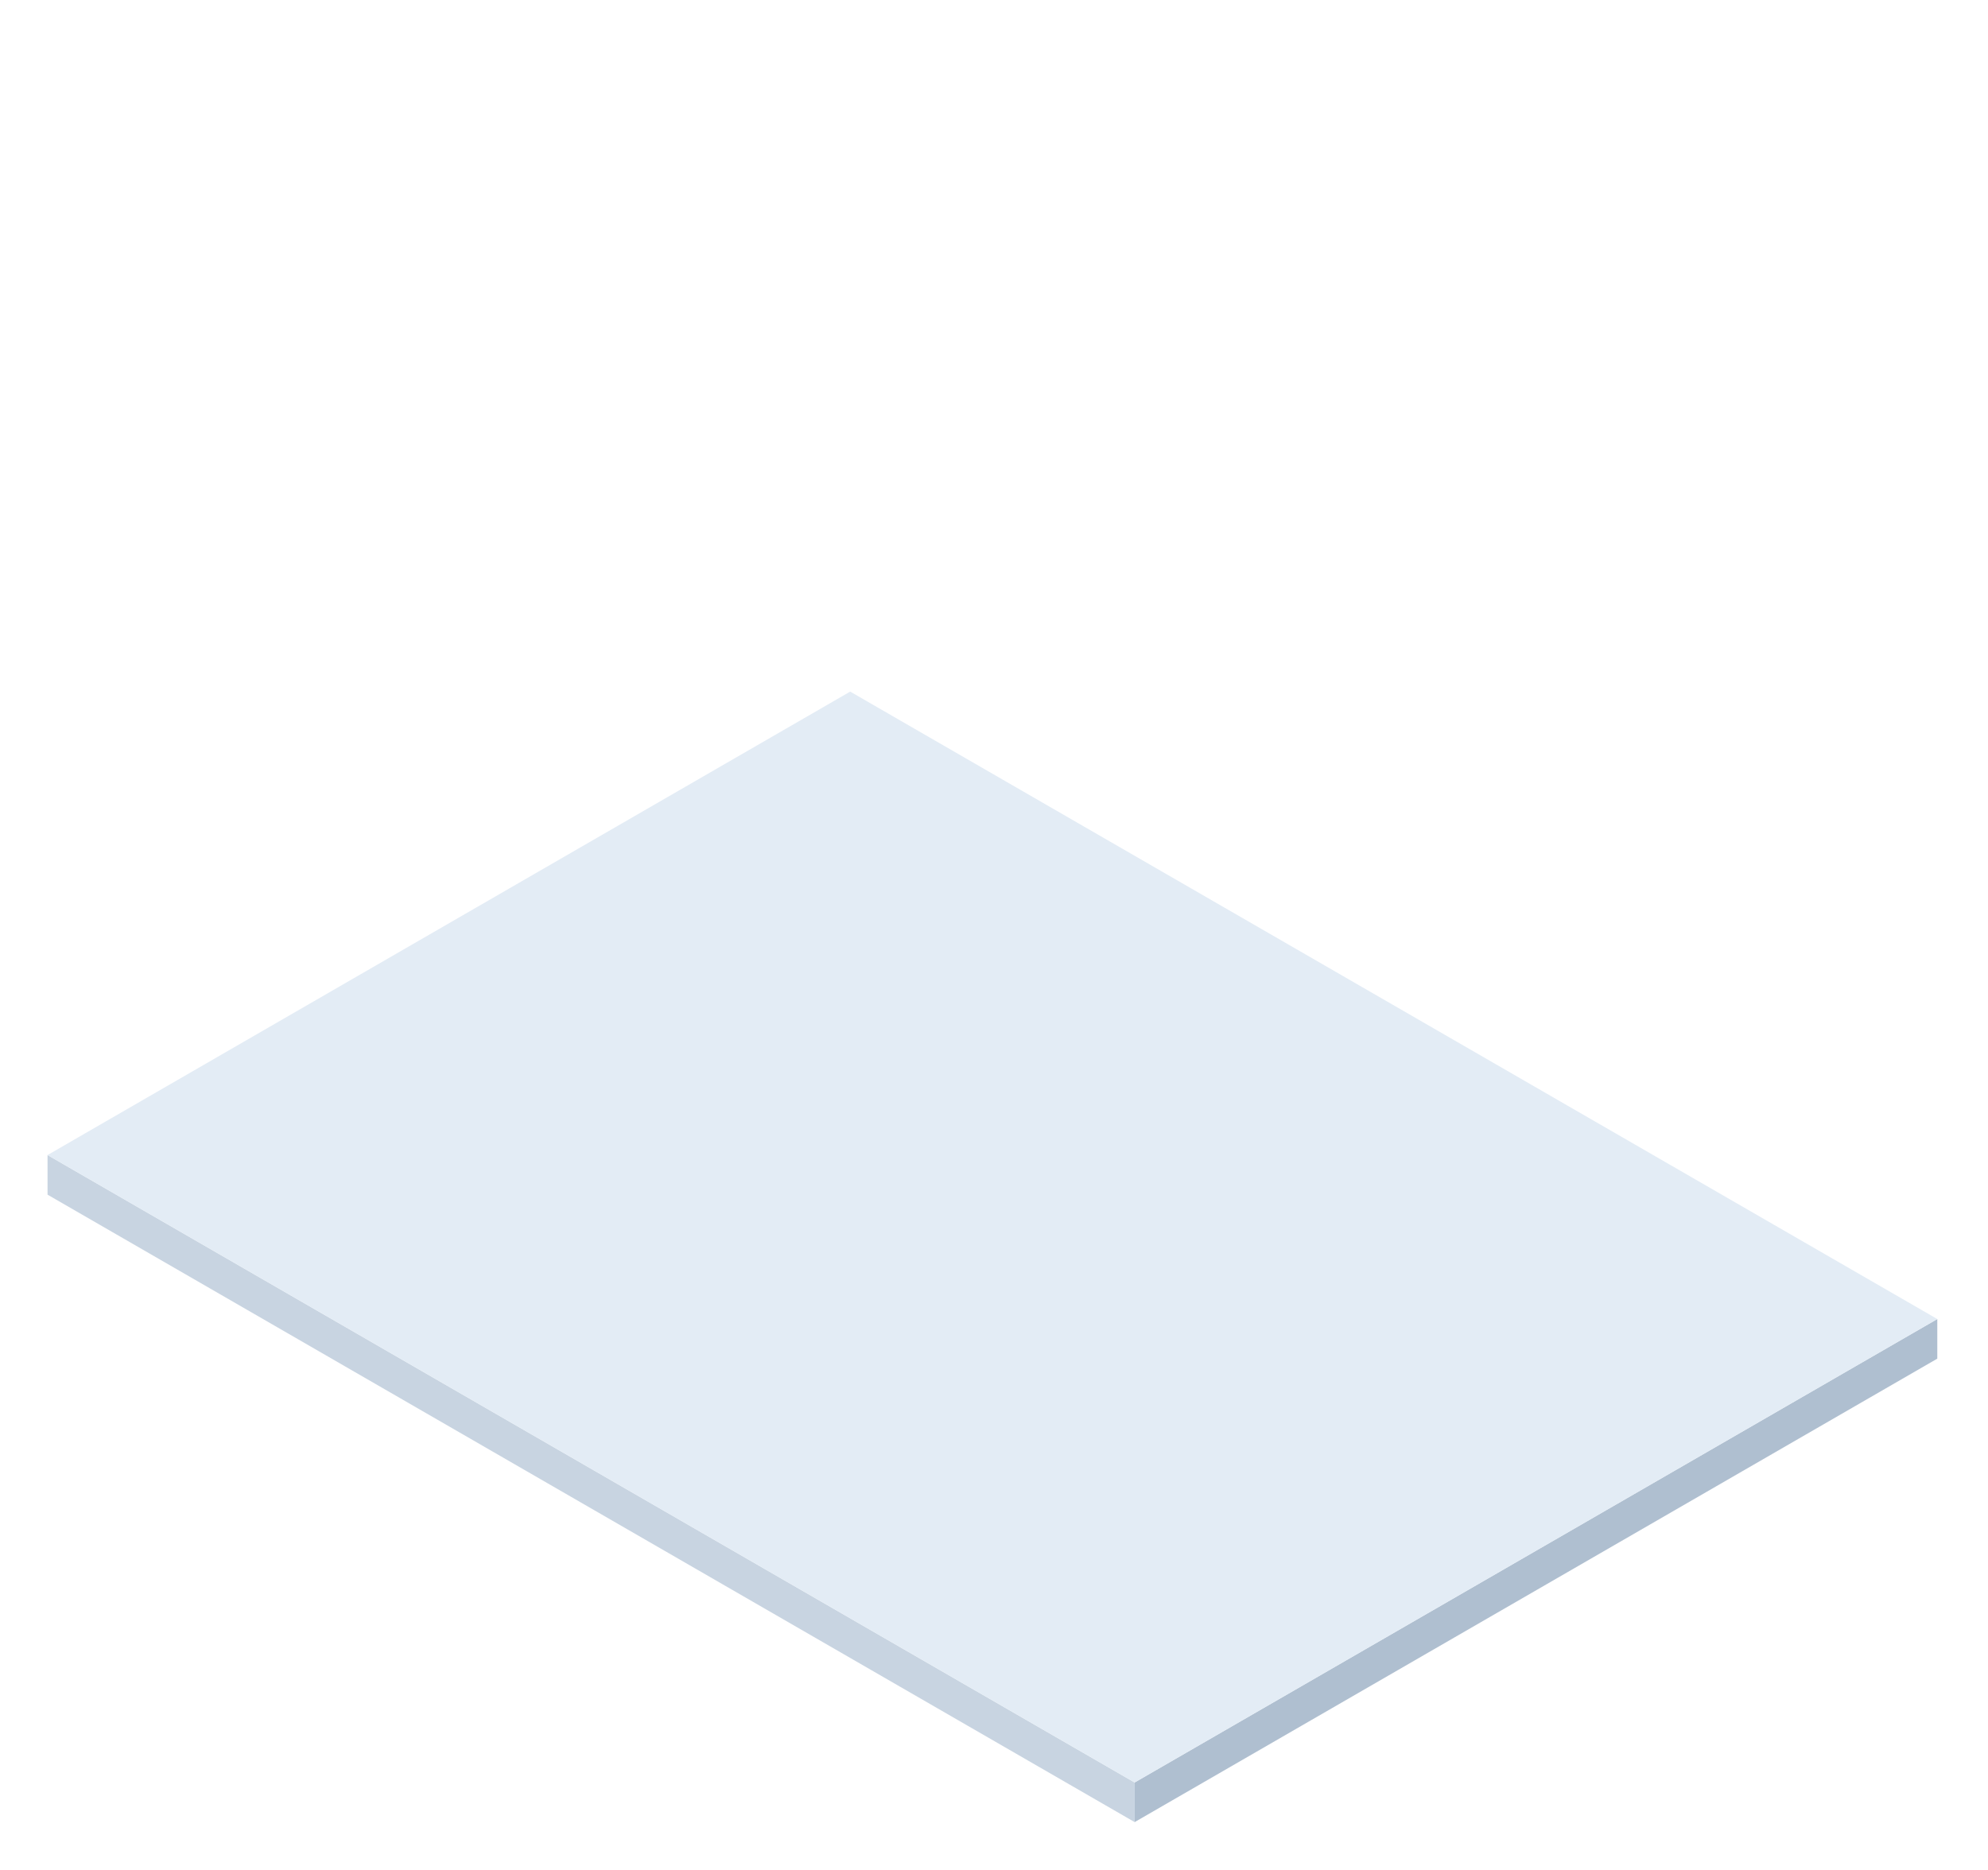
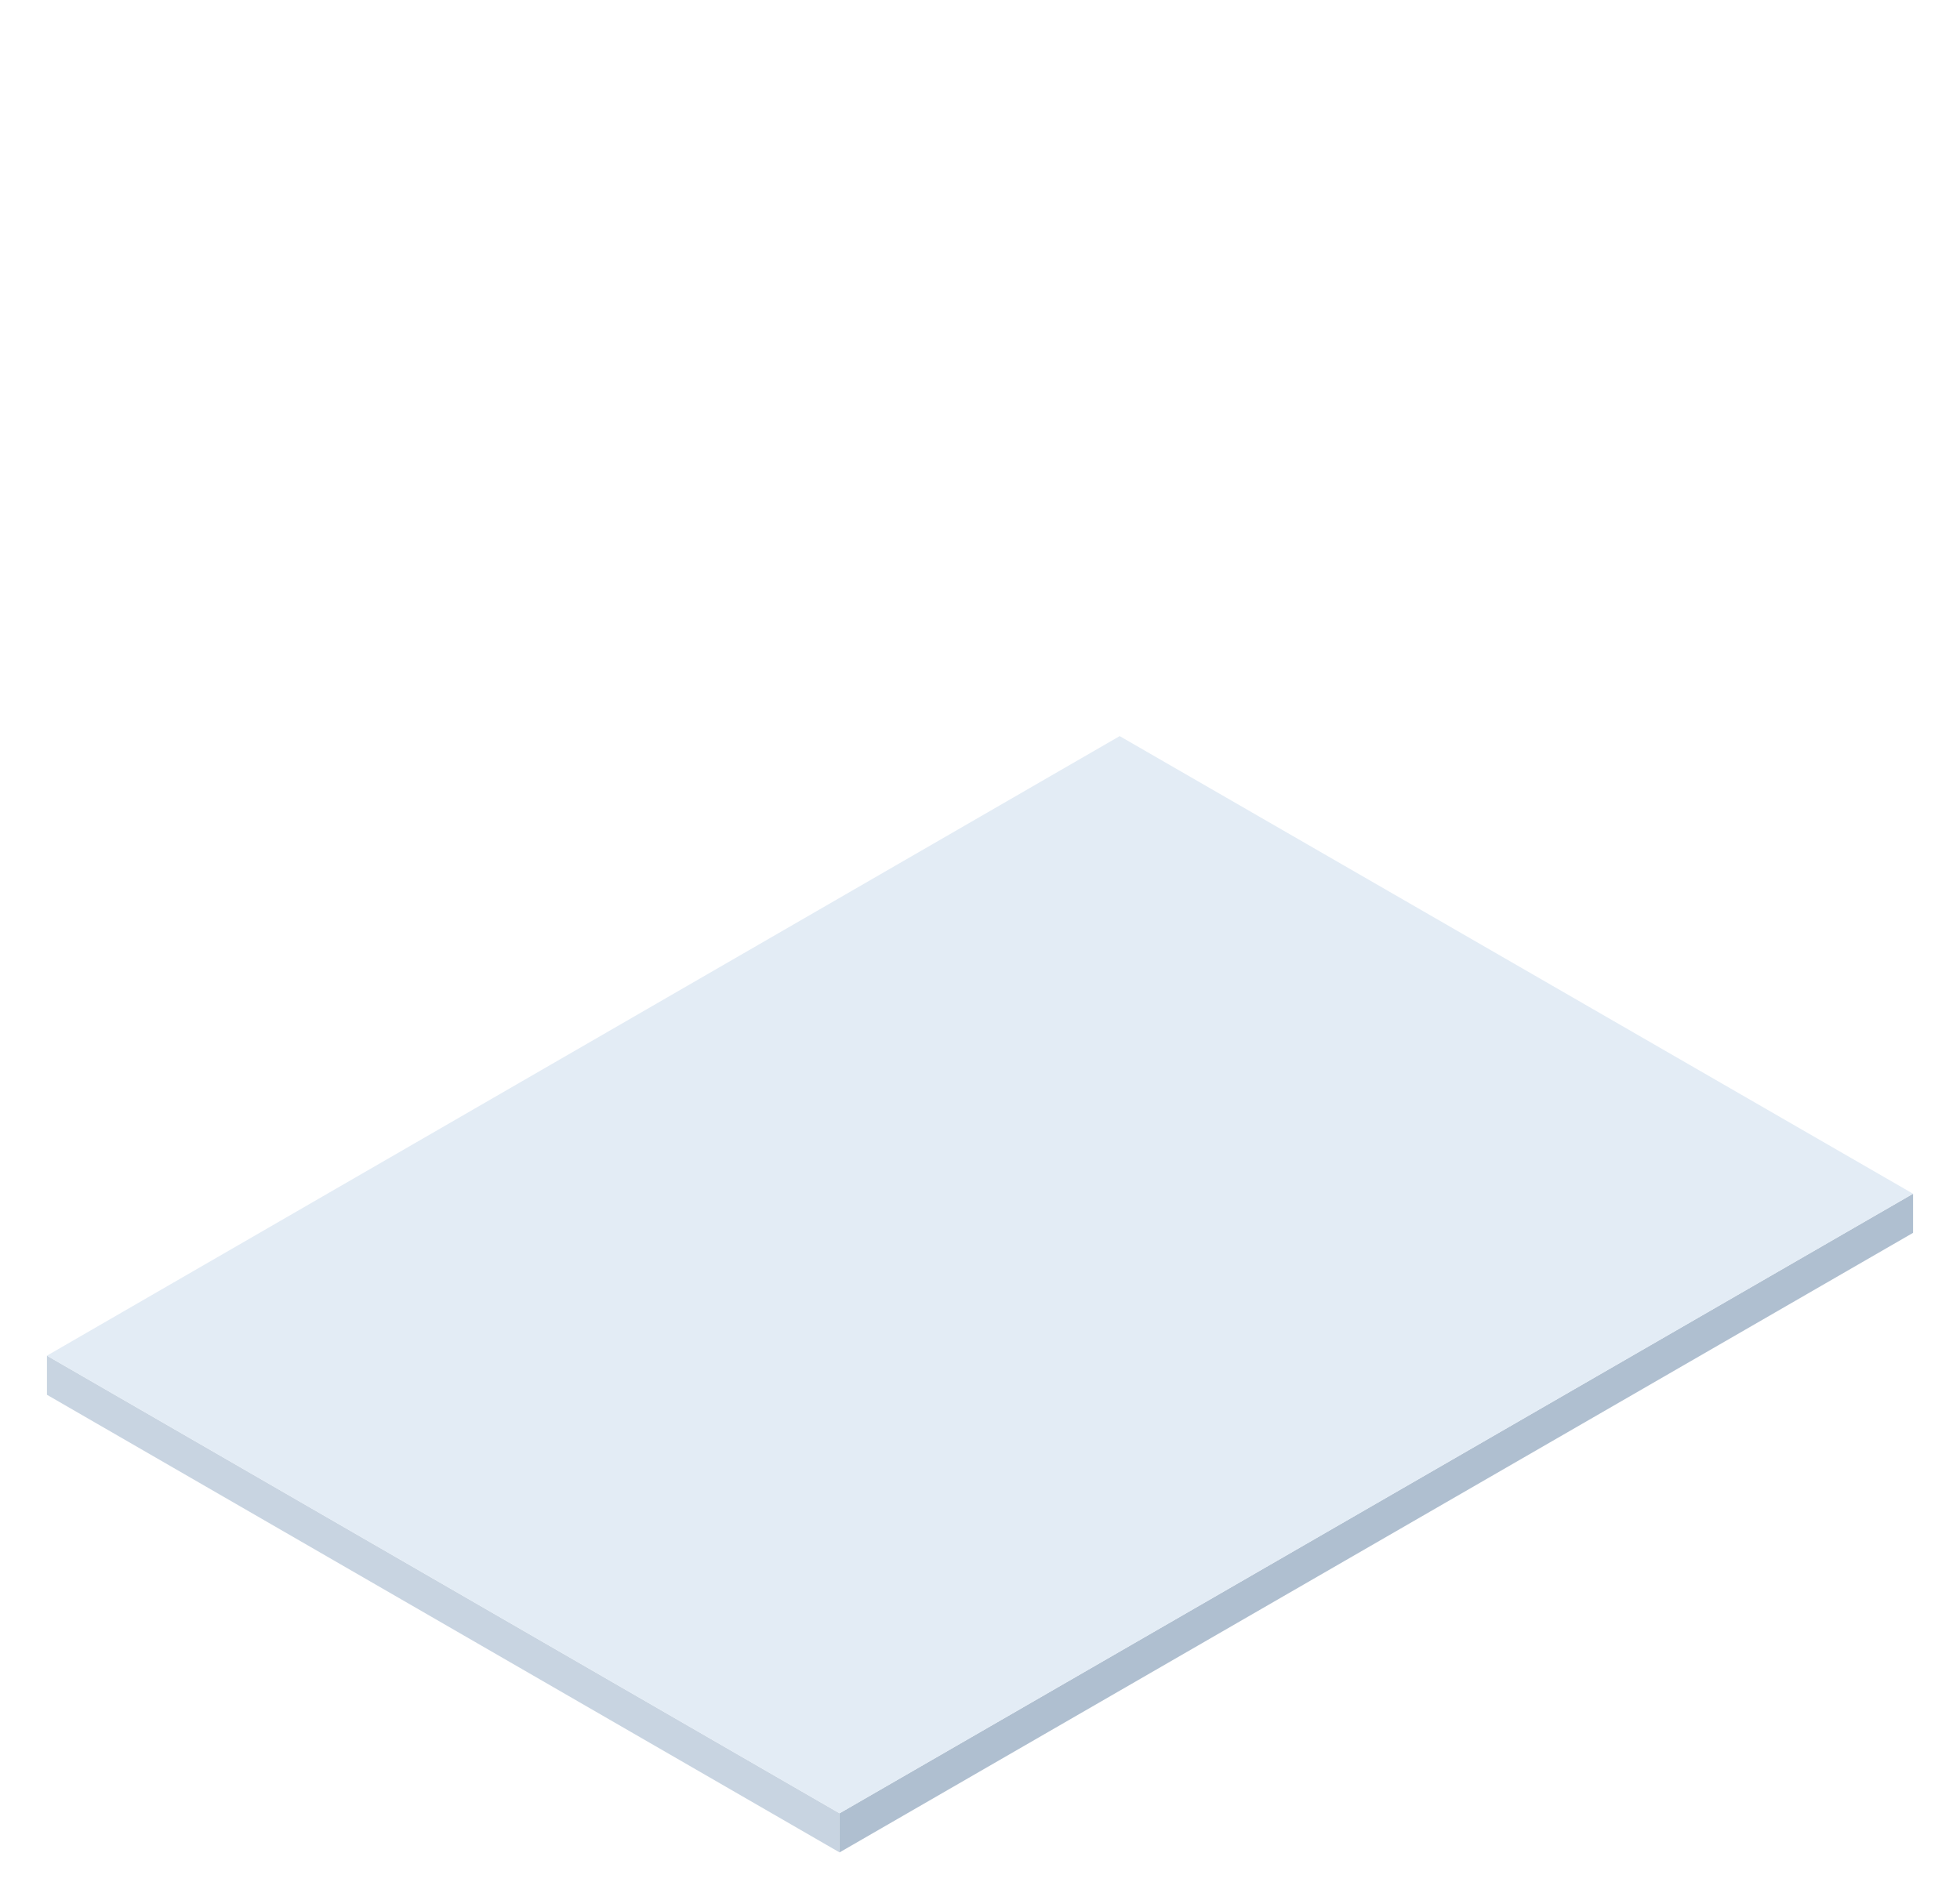
- <svg xmlns="http://www.w3.org/2000/svg" viewBox="-548.5 18.8 250.9 236" width="501.8" height="472">
-   <polygon points="-405.3,248.8 -542.5,169.6 -542.5,164.6 -405.3,243.8" fill="#C8D4E1" />
-   <polygon points="-304,190.3 -405.3,248.8 -405.3,243.8 -304,185.3" fill="#AFBFD0" />
-   <polygon points="-441.2,106.1 -304,185.3 -405.3,243.8 -542.5,164.6" fill="#E3ECF5" />
+ <svg xmlns="http://www.w3.org/2000/svg" viewBox="177.8 81.4 250.5 242.8" width="501" height="485.6">
+   <polygon points="422.3,239 285.1,318.2 285.1,313.2 422.3,234" fill="#AFBFD0" />
+   <polygon points="285.1,318.2 183.8,259.7 183.8,254.7 285.1,313.2" fill="#C8D4E1" />
+   <polygon points="320.9,175.5 422.3,234 285.1,313.2 183.8,254.7" fill="#E3ECF5" />
</svg>
